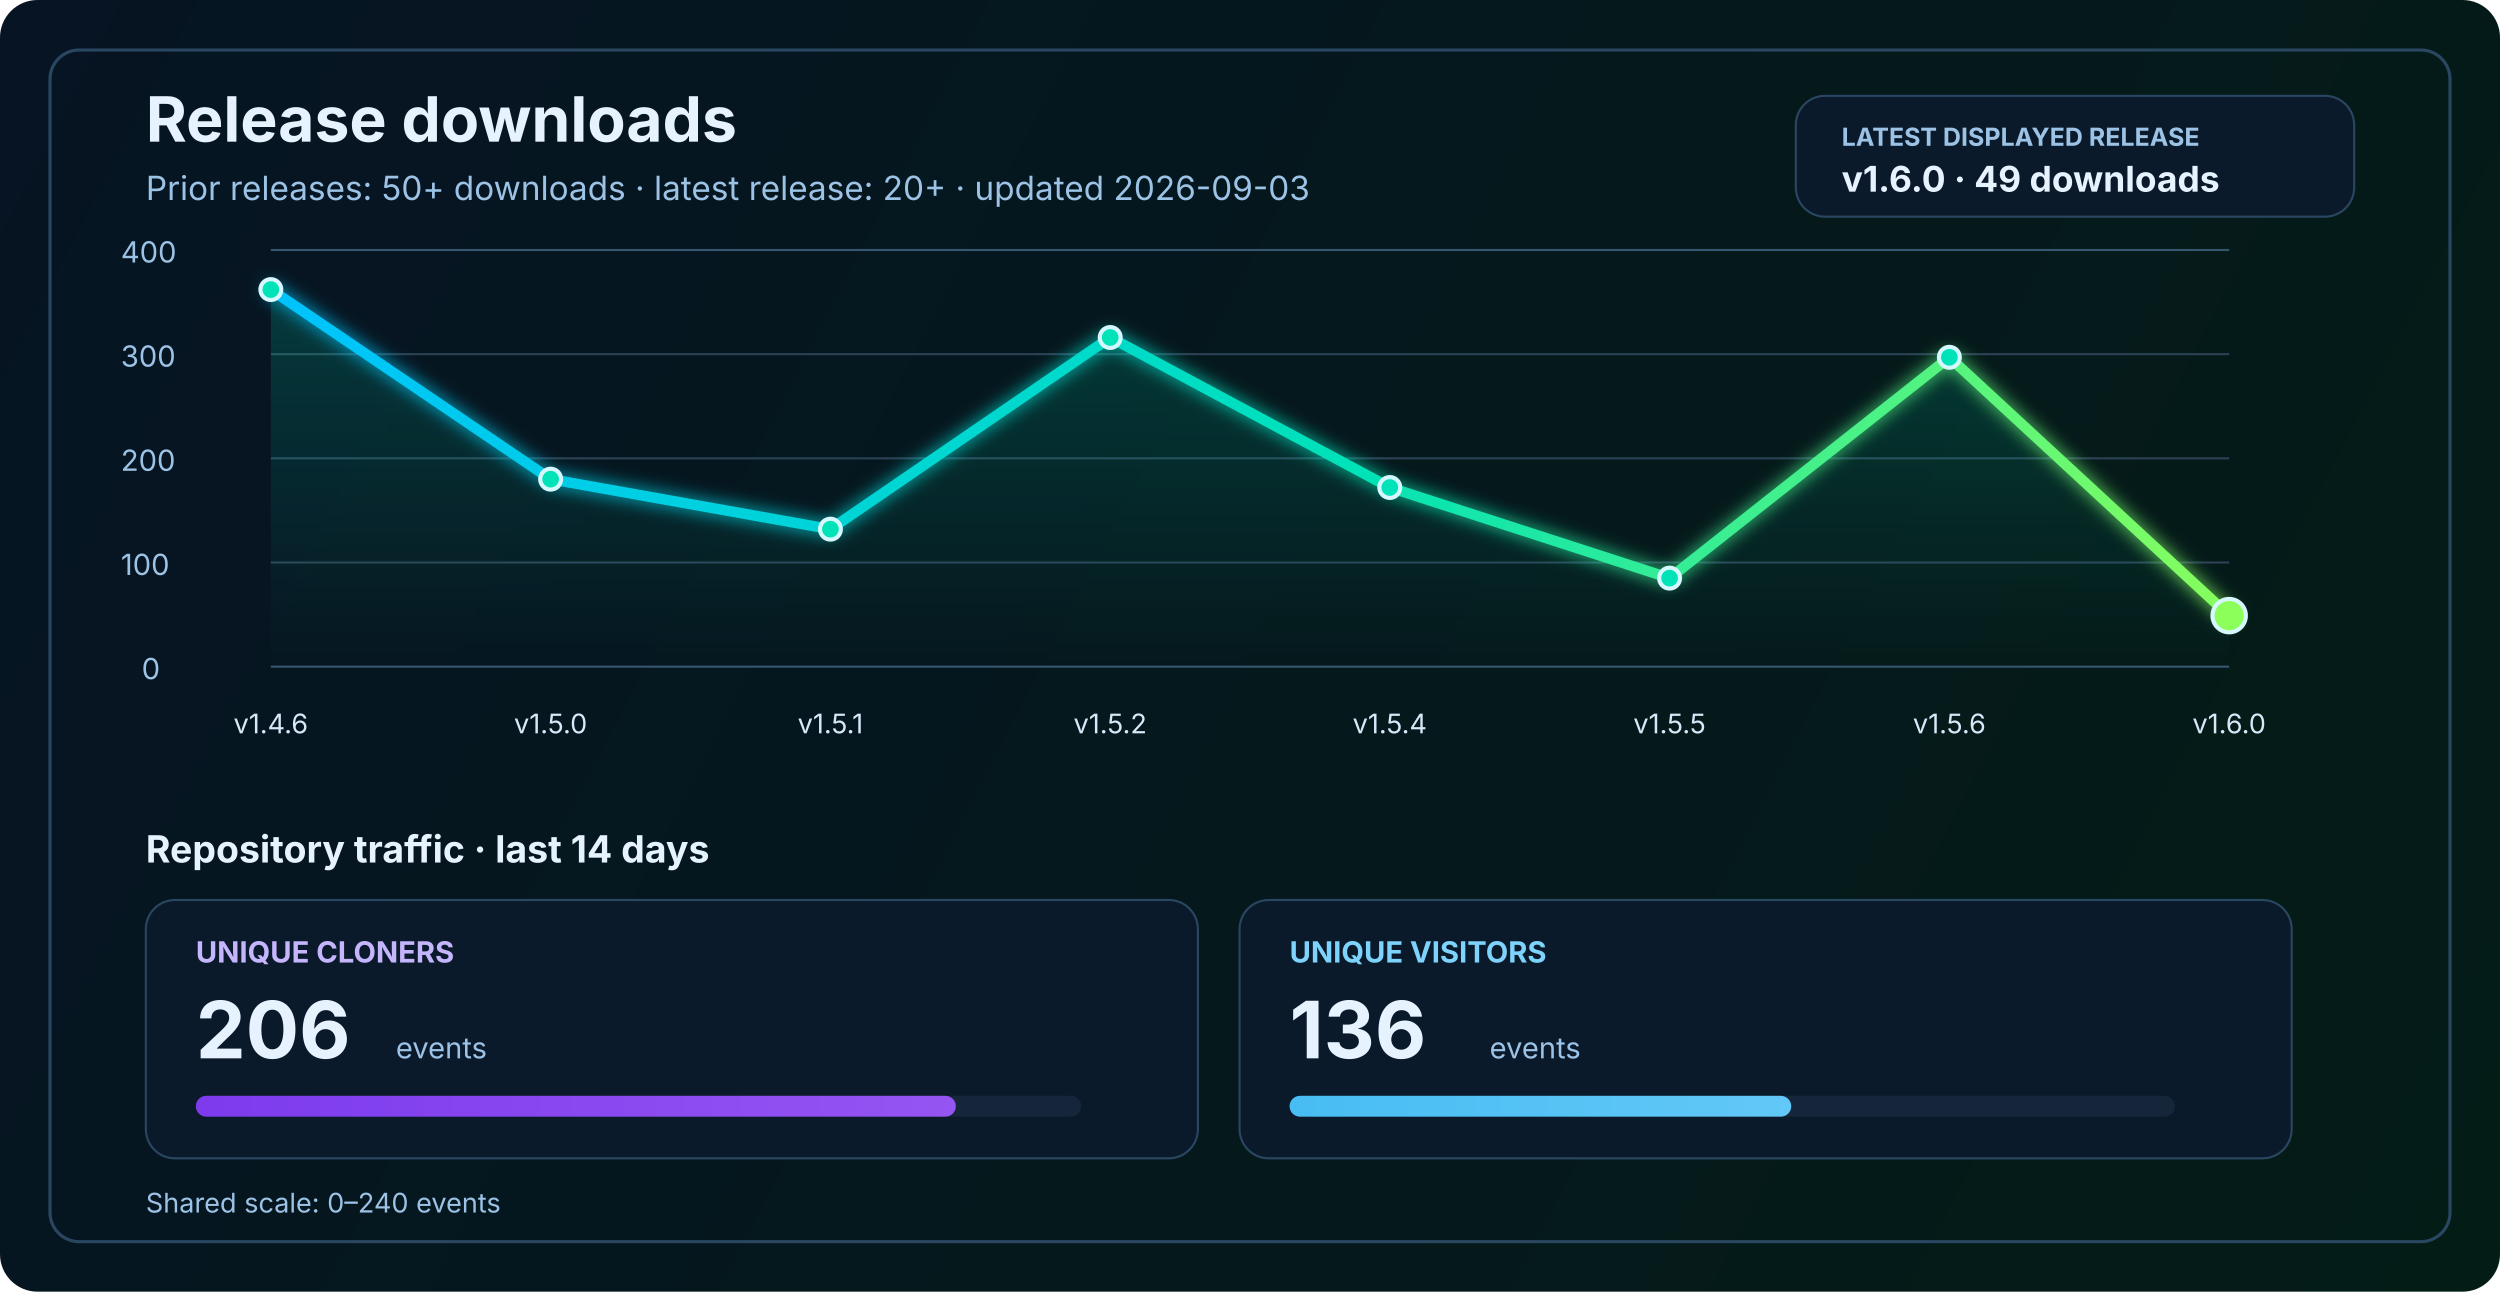
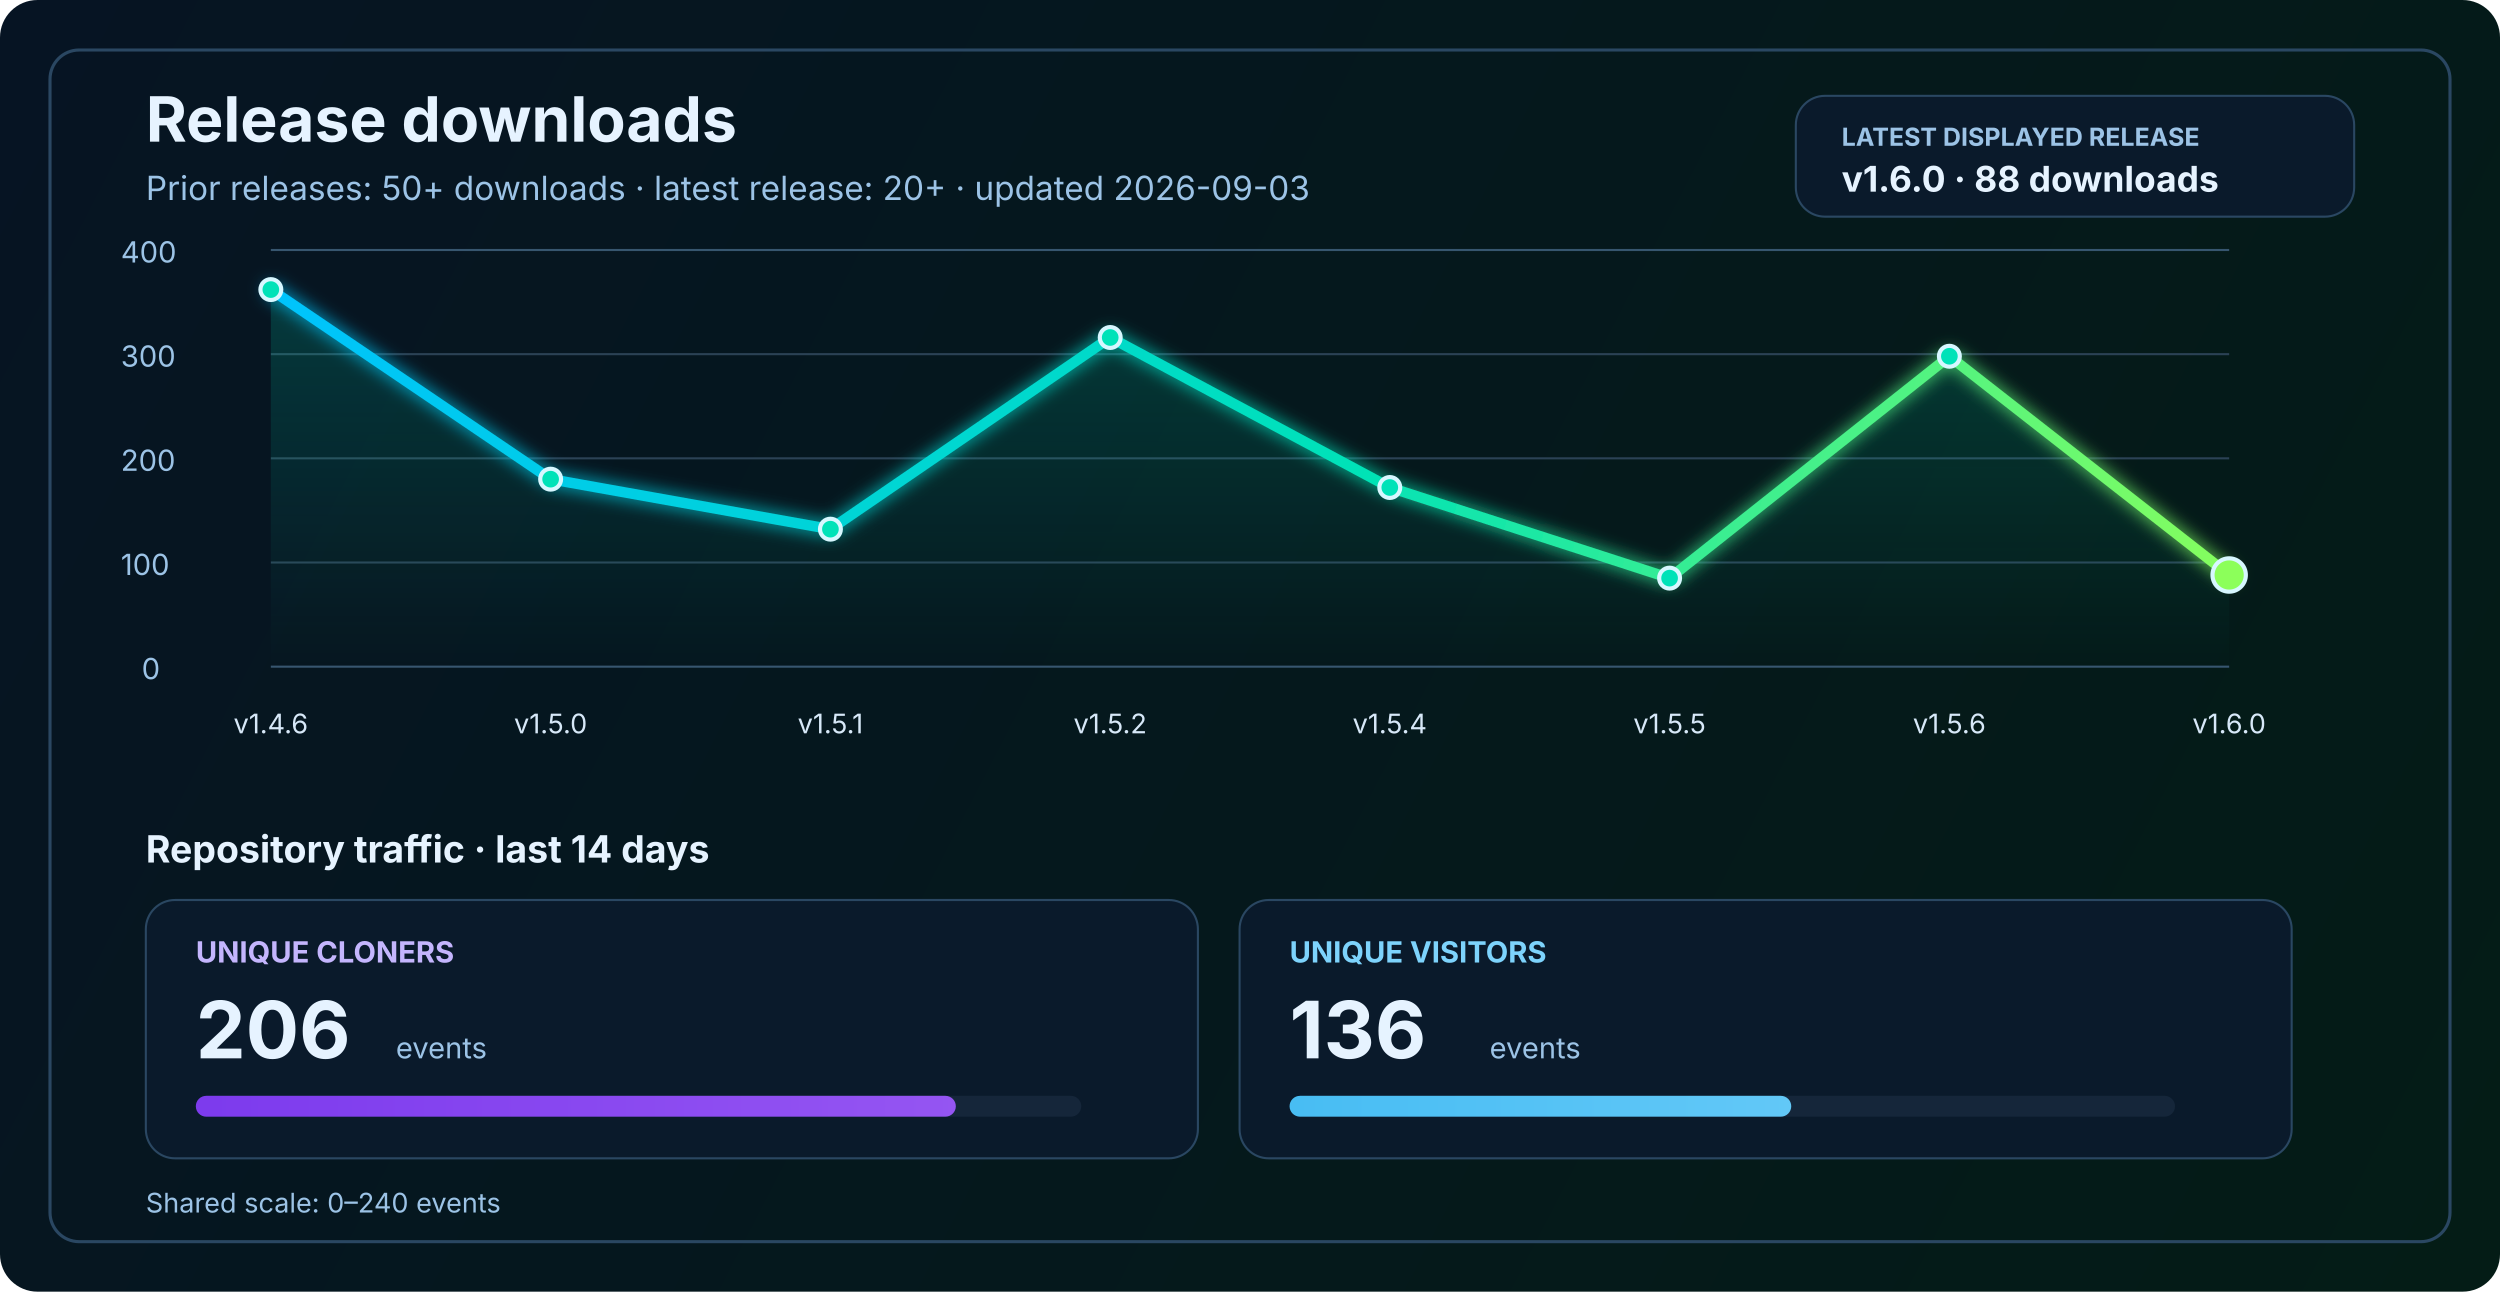
<svg xmlns="http://www.w3.org/2000/svg" width="1200" height="620" viewBox="0 0 1200 620" fill="none" role="img" aria-labelledby="title desc">
  <defs>
    <linearGradient id="bg" x1="0" y1="0" x2="1200" y2="620" gradientUnits="userSpaceOnUse">
      <stop stop-color="#061423" />
      <stop offset="1" stop-color="#041C16" />
    </linearGradient>
    <linearGradient id="line" x1="130" y1="86" x2="1070" y2="340" gradientUnits="userSpaceOnUse">
      <stop stop-color="#00C2FF" />
      <stop offset="0.55" stop-color="#00E2B8" />
      <stop offset="1" stop-color="#8CFF5A" />
    </linearGradient>
    <linearGradient id="area" x1="0" y1="120" x2="0" y2="320" gradientUnits="userSpaceOnUse">
      <stop stop-color="#00E2B8" stop-opacity="0.20" />
      <stop offset="1" stop-color="#00E2B8" stop-opacity="0" />
    </linearGradient>
    <linearGradient id="cloneFill" x1="86" y1="450" x2="1110" y2="450" gradientUnits="userSpaceOnUse">
      <stop stop-color="#7C3AED" />
      <stop offset="1" stop-color="#C084FC" />
    </linearGradient>
    <linearGradient id="viewFill" x1="86" y1="482" x2="1110" y2="482" gradientUnits="userSpaceOnUse">
      <stop stop-color="#0EA5E9" />
      <stop offset="1" stop-color="#7DD3FC" />
    </linearGradient>
    <filter id="glow" x="-50%" y="-50%" width="200%" height="200%">
      <feGaussianBlur stdDeviation="4" result="blur" />
      <feMerge>
        <feMergeNode in="blur" />
        <feMergeNode in="SourceGraphic" />
      </feMerge>
    </filter>
  </defs>
  <rect width="1200" height="620" rx="18" fill="url(#bg)" />
  <rect x="24" y="24" width="1152" height="572" rx="14" stroke="#2A4762" stroke-width="1.5" />
  <text x="70" y="68" fill="#E6F3FF" font-size="30" font-family="SF Pro Display, -apple-system, BlinkMacSystemFont, Segoe UI, sans-serif" font-weight="700">Release downloads</text>
  <text x="70" y="96" fill="#9CC3E6" font-size="16" font-family="SF Pro Text, -apple-system, BlinkMacSystemFont, Segoe UI, sans-serif">Prior releases: 50+ downloads · latest release: 20+ · updated 2026-09-03</text>
  <rect x="862" y="46" width="268" height="58" rx="14" fill="#0A1A2B" stroke="#2A4762" stroke-width="1" />
  <text x="884" y="70" fill="#9CC3E6" font-size="12" font-family="SF Pro Text, -apple-system, BlinkMacSystemFont, Segoe UI, sans-serif" font-weight="700">LATEST DISPLAYED RELEASE</text>
-   <text x="884" y="92" fill="#E6F3FF" font-size="17" font-family="SF Pro Text, -apple-system, BlinkMacSystemFont, Segoe UI, sans-serif" font-weight="700">v1.6.0 · 49 downloads</text>
+   <text x="884" y="92" fill="#E6F3FF" font-size="17" font-family="SF Pro Text, -apple-system, BlinkMacSystemFont, Segoe UI, sans-serif" font-weight="700">v1.6.0 · 88 downloads</text>
  <line x1="130" y1="320.0" x2="1070" y2="320.0" stroke="#37566F" stroke-width="1" />
  <line x1="130" y1="270.0" x2="1070" y2="270.0" stroke="#2B4255" stroke-width="1" />
  <line x1="130" y1="220.0" x2="1070" y2="220.0" stroke="#2B4255" stroke-width="1" />
  <line x1="130" y1="170.0" x2="1070" y2="170.0" stroke="#2B4255" stroke-width="1" />
  <line x1="130" y1="120.0" x2="1070" y2="120.0" stroke="#37566F" stroke-width="1" />
  <text x="68" y="326.0" fill="#9CC3E6" font-size="14" font-family="SF Pro Text, -apple-system, BlinkMacSystemFont, Segoe UI, sans-serif">0</text>
  <text x="58" y="276.0" fill="#9CC3E6" font-size="14" font-family="SF Pro Text, -apple-system, BlinkMacSystemFont, Segoe UI, sans-serif">100</text>
  <text x="58" y="226.0" fill="#9CC3E6" font-size="14" font-family="SF Pro Text, -apple-system, BlinkMacSystemFont, Segoe UI, sans-serif">200</text>
  <text x="58" y="176.0" fill="#9CC3E6" font-size="14" font-family="SF Pro Text, -apple-system, BlinkMacSystemFont, Segoe UI, sans-serif">300</text>
  <text x="58" y="126.0" fill="#9CC3E6" font-size="14" font-family="SF Pro Text, -apple-system, BlinkMacSystemFont, Segoe UI, sans-serif">400</text>
-   <path d="M 130.0 139.0 L 264.3 230.0 L 398.6 254.0 L 532.9 162.0 L 667.1 234.0 L 801.4 277.5 L 935.7 171.5 L 1070.0 295.5 L 1070 320 L 130 320 Z" fill="url(#area)" />
-   <polyline points="130.0,139.0 264.3,230.0 398.6,254.0 532.9,162.0 667.1,234.0 801.4,277.5 935.7,171.5 1070.0,295.5" fill="none" stroke="url(#line)" stroke-width="5" stroke-linecap="round" stroke-linejoin="round" filter="url(#glow)" />
+   <path d="M 130.0 139.0 L 264.3 230.0 L 398.6 254.0 L 532.9 162.0 L 667.1 234.0 L 801.4 277.5 L 935.7 171.0 L 1070.0 276.0 L 1070 320 L 130 320 Z" fill="url(#area)" />
+   <polyline points="130.0,139.0 264.3,230.0 398.6,254.0 532.9,162.0 667.1,234.0 801.4,277.5 935.7,171.0 1070.0,276.0" fill="none" stroke="url(#line)" stroke-width="5" stroke-linecap="round" stroke-linejoin="round" filter="url(#glow)" />
  <circle cx="130.0" cy="139.0" r="5" fill="#00E2B8" stroke="#D7F7FF" stroke-width="2" />
  <circle cx="264.3" cy="230.0" r="5" fill="#00E2B8" stroke="#D7F7FF" stroke-width="2" />
  <circle cx="398.6" cy="254.0" r="5" fill="#00E2B8" stroke="#D7F7FF" stroke-width="2" />
  <circle cx="532.9" cy="162.0" r="5" fill="#00E2B8" stroke="#D7F7FF" stroke-width="2" />
  <circle cx="667.1" cy="234.0" r="5" fill="#00E2B8" stroke="#D7F7FF" stroke-width="2" />
  <circle cx="801.4" cy="277.5" r="5" fill="#00E2B8" stroke="#D7F7FF" stroke-width="2" />
-   <circle cx="935.7" cy="171.5" r="5" fill="#00E2B8" stroke="#D7F7FF" stroke-width="2" />
-   <circle cx="1070.0" cy="295.5" r="8" fill="#8CFF5A" stroke="#D7F7FF" stroke-width="2" />
+   <circle cx="935.7" cy="171.0" r="5" fill="#00E2B8" stroke="#D7F7FF" stroke-width="2" />
+   <circle cx="1070.0" cy="276.0" r="8" fill="#8CFF5A" stroke="#D7F7FF" stroke-width="2" />
  <text x="130.0" y="352" text-anchor="middle" fill="#D7E8F8" font-size="13" font-family="SF Pro Text, -apple-system, BlinkMacSystemFont, Segoe UI, sans-serif">v1.4.6</text>
  <text x="264.3" y="352" text-anchor="middle" fill="#D7E8F8" font-size="13" font-family="SF Pro Text, -apple-system, BlinkMacSystemFont, Segoe UI, sans-serif">v1.5.0</text>
  <text x="398.6" y="352" text-anchor="middle" fill="#D7E8F8" font-size="13" font-family="SF Pro Text, -apple-system, BlinkMacSystemFont, Segoe UI, sans-serif">v1.5.1</text>
  <text x="532.9" y="352" text-anchor="middle" fill="#D7E8F8" font-size="13" font-family="SF Pro Text, -apple-system, BlinkMacSystemFont, Segoe UI, sans-serif">v1.5.2</text>
  <text x="667.1" y="352" text-anchor="middle" fill="#D7E8F8" font-size="13" font-family="SF Pro Text, -apple-system, BlinkMacSystemFont, Segoe UI, sans-serif">v1.5.4</text>
  <text x="801.4" y="352" text-anchor="middle" fill="#D7E8F8" font-size="13" font-family="SF Pro Text, -apple-system, BlinkMacSystemFont, Segoe UI, sans-serif">v1.5.5</text>
  <text x="935.7" y="352" text-anchor="middle" fill="#D7E8F8" font-size="13" font-family="SF Pro Text, -apple-system, BlinkMacSystemFont, Segoe UI, sans-serif">v1.5.6</text>
  <text x="1070.0" y="352" text-anchor="middle" fill="#D7E8F8" font-size="13" font-family="SF Pro Text, -apple-system, BlinkMacSystemFont, Segoe UI, sans-serif">v1.6.0</text>
  <text x="70" y="414" fill="#E6F3FF" font-size="18" font-family="SF Pro Text, -apple-system, BlinkMacSystemFont, Segoe UI, sans-serif" font-weight="700">Repository traffic · last 14 days</text>
  <rect x="70" y="432" width="505" height="124" rx="14" fill="#0A1A2B" stroke="#2A4762" stroke-width="1" />
  <text x="94" y="462" fill="#C4B5FD" font-size="14" font-family="SF Pro Text, -apple-system, BlinkMacSystemFont, Segoe UI, sans-serif" font-weight="700">UNIQUE CLONERS</text>
  <text x="94" y="508" fill="#E6F3FF" font-size="38" font-family="SF Pro Display, -apple-system, BlinkMacSystemFont, Segoe UI, sans-serif" font-weight="700">206</text>
  <text x="190" y="508" fill="#9CC3E6" font-size="14" font-family="SF Pro Text, -apple-system, BlinkMacSystemFont, Segoe UI, sans-serif">events</text>
  <rect x="94" y="526" width="425" height="10" rx="5" fill="#15263A" />
  <rect x="94" y="526" width="364.8" height="10" rx="5" fill="url(#cloneFill)" />
  <rect x="595" y="432" width="505" height="124" rx="14" fill="#0A1A2B" stroke="#2A4762" stroke-width="1" />
  <text x="619" y="462" fill="#7DD3FC" font-size="14" font-family="SF Pro Text, -apple-system, BlinkMacSystemFont, Segoe UI, sans-serif" font-weight="700">UNIQUE VISITORS</text>
  <text x="619" y="508" fill="#E6F3FF" font-size="38" font-family="SF Pro Display, -apple-system, BlinkMacSystemFont, Segoe UI, sans-serif" font-weight="700">136</text>
  <text x="715" y="508" fill="#9CC3E6" font-size="14" font-family="SF Pro Text, -apple-system, BlinkMacSystemFont, Segoe UI, sans-serif">events</text>
  <rect x="619" y="526" width="425" height="10" rx="5" fill="#15263A" />
  <rect x="619" y="526" width="240.8" height="10" rx="5" fill="url(#viewFill)" />
  <text x="70" y="582" fill="#9CC3E6" font-size="13" font-family="SF Pro Text, -apple-system, BlinkMacSystemFont, Segoe UI, sans-serif">Shared scale: 0–240 events</text>
</svg>
